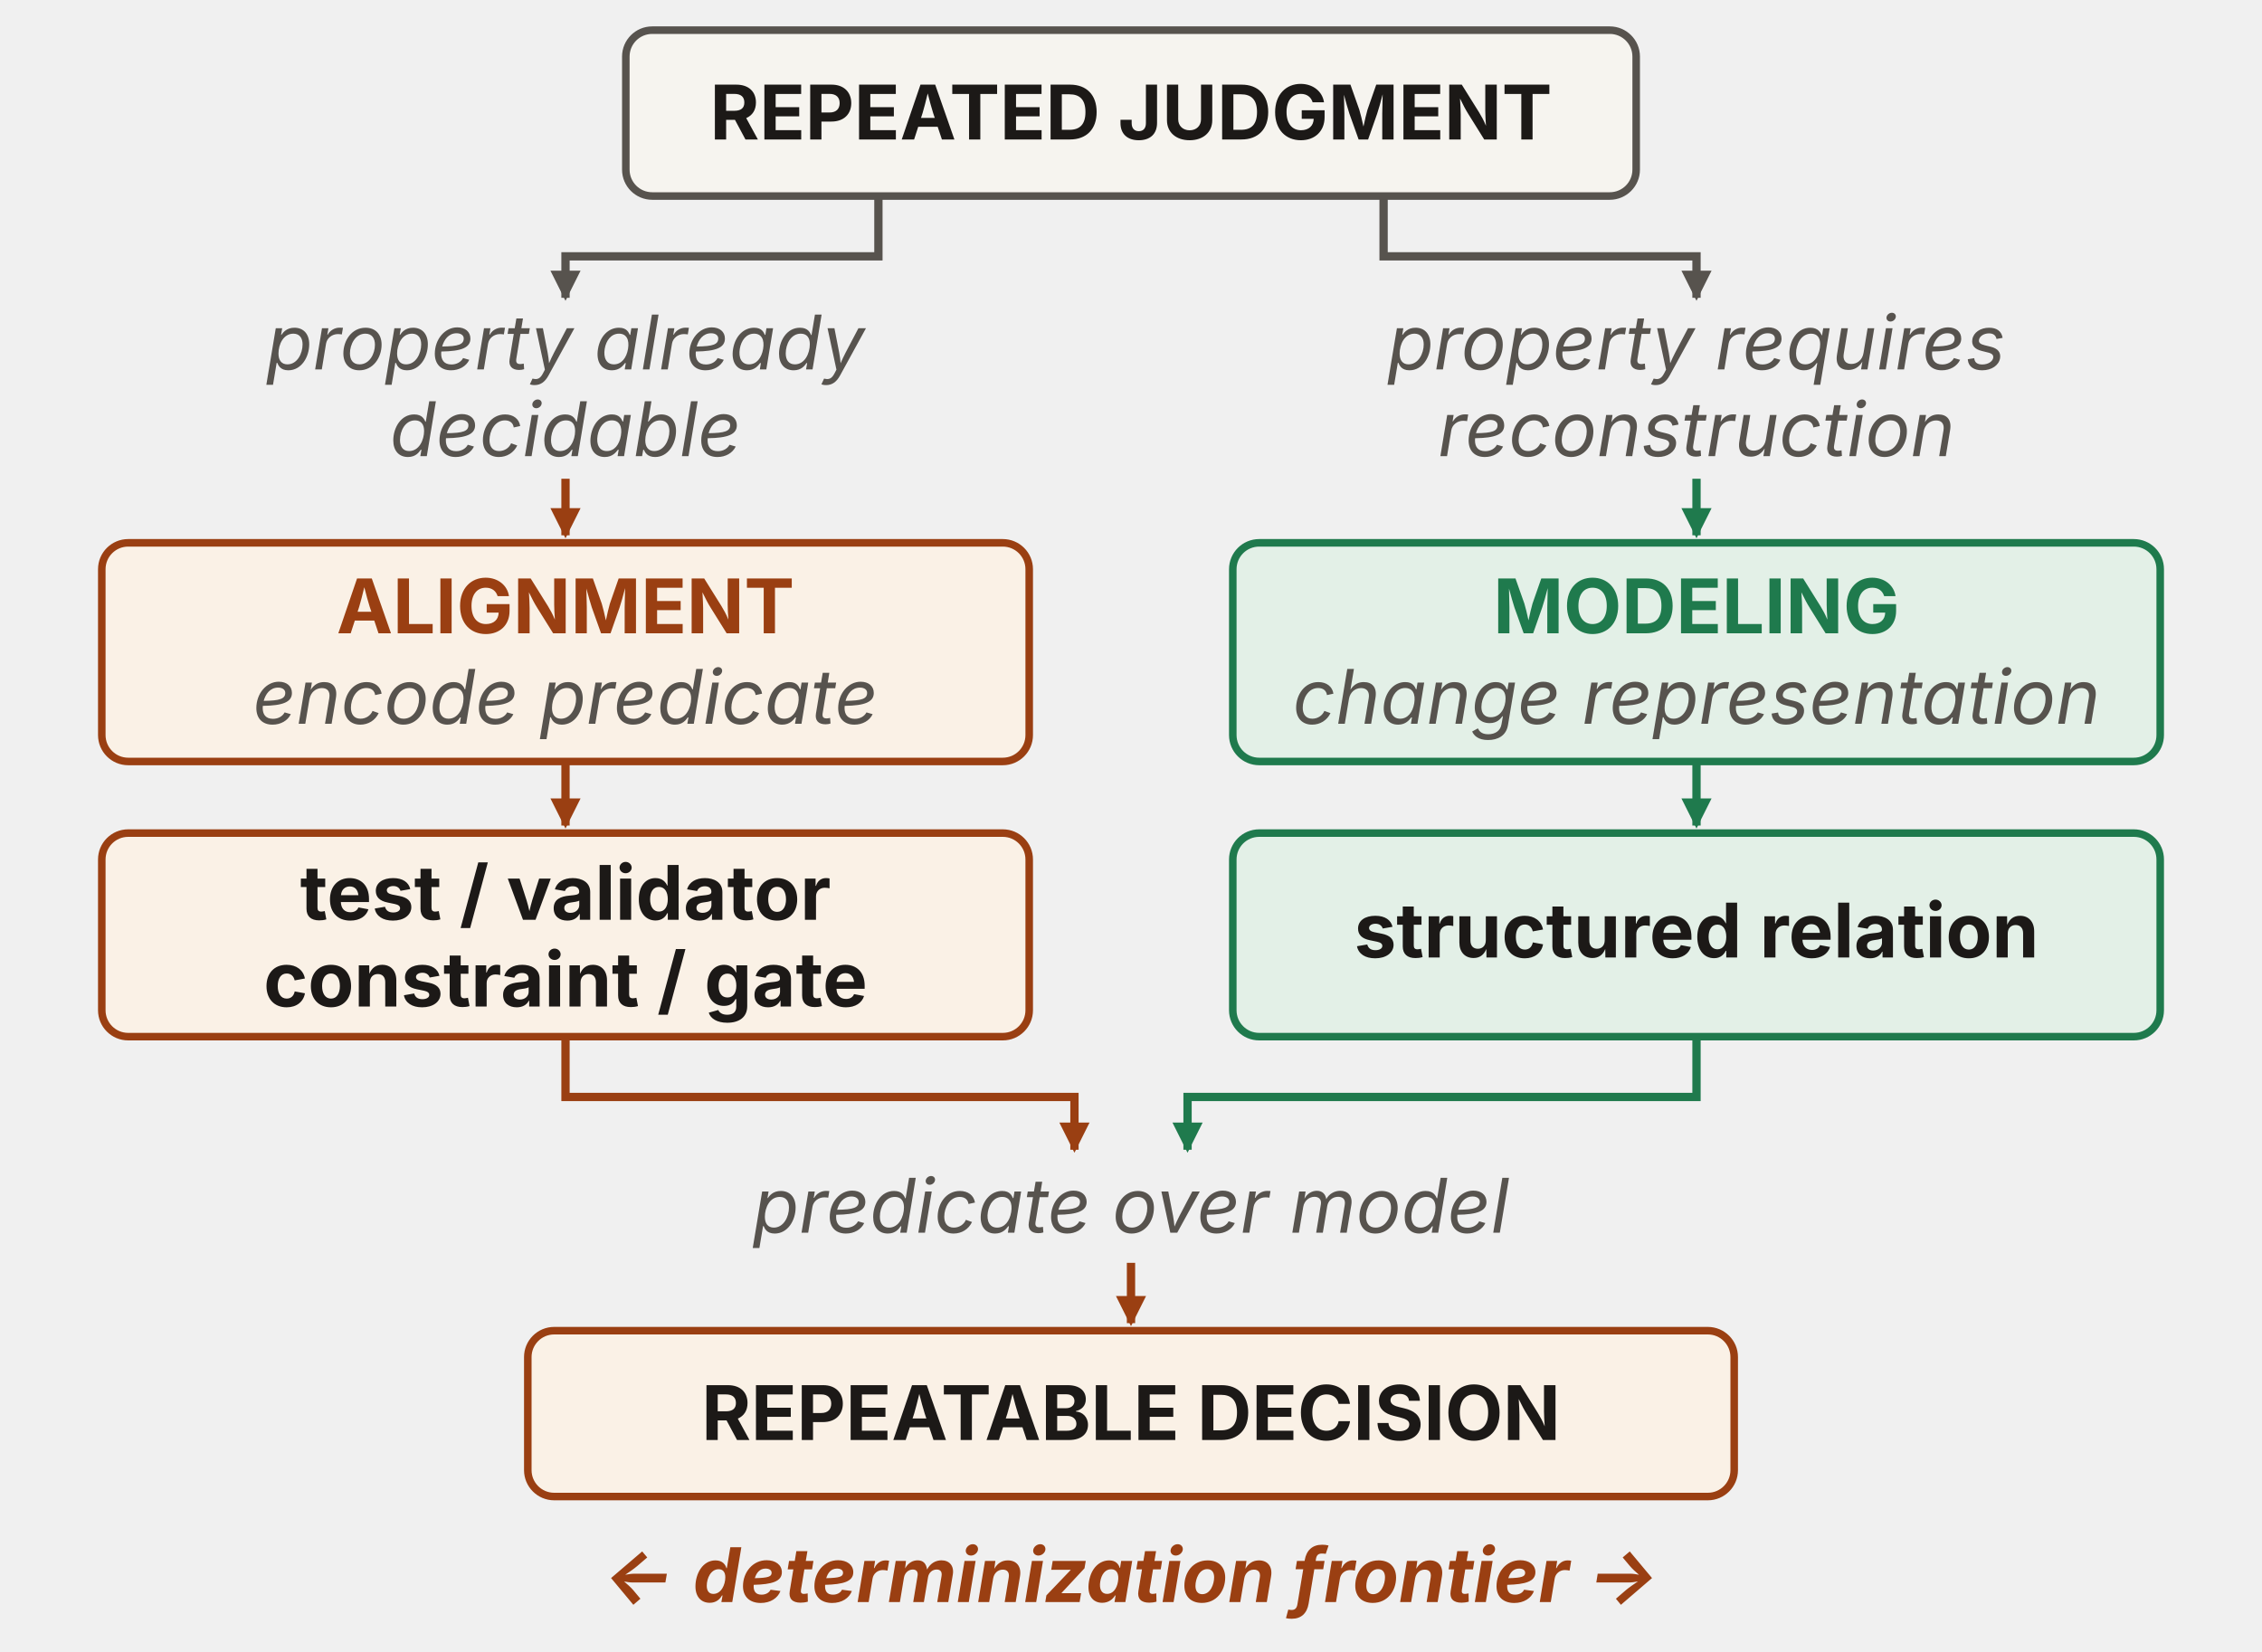
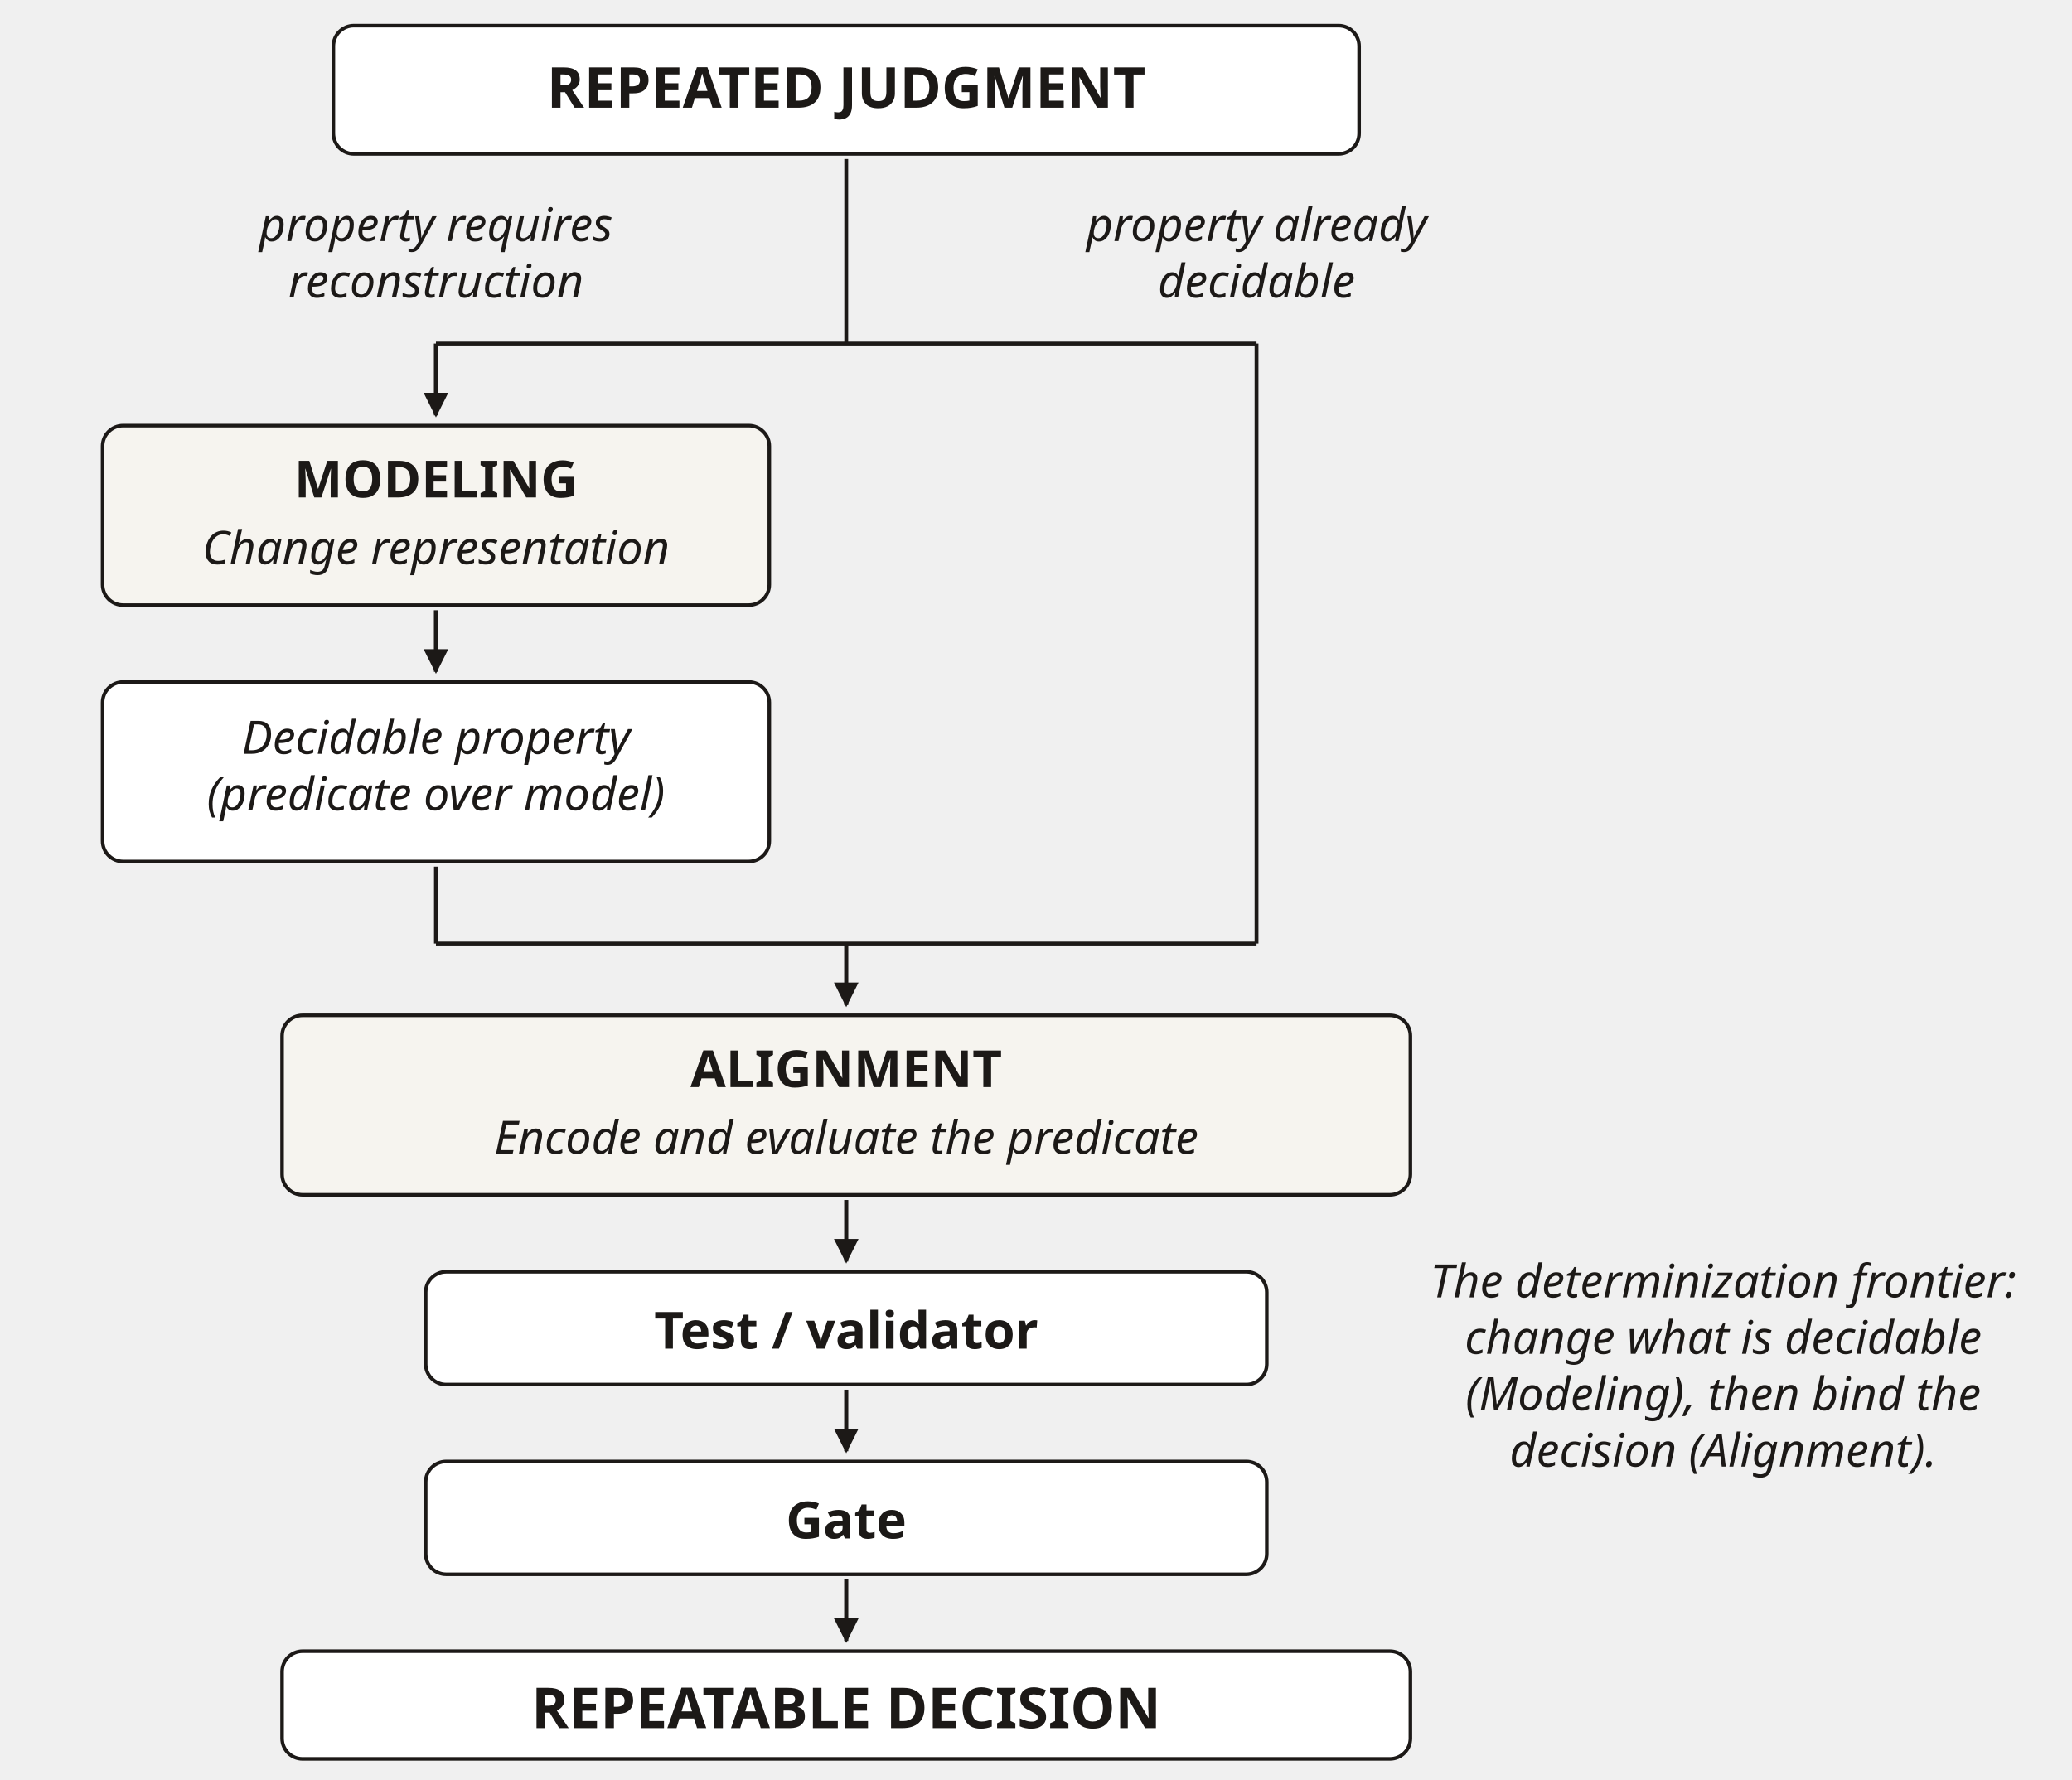
- <svg xmlns="http://www.w3.org/2000/svg" viewBox="0 0 600 438" width="600" height="438" role="img" aria-labelledby="figure-title figure-description" font-family="'Source Sans 3', -apple-system, 'Segoe UI', sans-serif">
+ <svg xmlns="http://www.w3.org/2000/svg" width="538.667" height="462.667" viewBox="0 0 404 347" role="img" aria-labelledby="title desc" font-family="'Source Sans 3', sans-serif">
  <defs>
-     <marker id="ink-arrow" viewBox="0 0 10 10" refX="9" refY="5" markerWidth="8" markerHeight="8" markerUnits="userSpaceOnUse" orient="auto">
-       <path d="M0 0 L10 5 L0 10 Z" fill="#1c1917" />
-     </marker>
-     <marker id="muted-arrow" viewBox="0 0 10 10" refX="9" refY="5" markerWidth="8" markerHeight="8" markerUnits="userSpaceOnUse" orient="auto">
-       <path d="M0 0 L10 5 L0 10 Z" fill="#57534e" />
-     </marker>
-     <marker id="rust-arrow" viewBox="0 0 10 10" refX="9" refY="5" markerWidth="8" markerHeight="8" markerUnits="userSpaceOnUse" orient="auto">
-       <path d="M0 0 L10 5 L0 10 Z" fill="#9a3f12" />
-     </marker>
-     <marker id="blue-arrow" viewBox="0 0 10 10" refX="9" refY="5" markerWidth="8" markerHeight="8" markerUnits="userSpaceOnUse" orient="auto">
-       <path d="M0 0 L10 5 L0 10 Z" fill="#2f5169" />
-     </marker>
-     <marker id="green-arrow" viewBox="0 0 10 10" refX="9" refY="5" markerWidth="8" markerHeight="8" markerUnits="userSpaceOnUse" orient="auto">
-       <path d="M0 0 L10 5 L0 10 Z" fill="#1f7a4d" />
-     </marker>
-     <marker id="red-arrow" viewBox="0 0 10 10" refX="9" refY="5" markerWidth="8" markerHeight="8" markerUnits="userSpaceOnUse" orient="auto">
-       <path d="M0 0 L10 5 L0 10 Z" fill="#b23b3b" />
-     </marker>
-     <marker id="purple-arrow" viewBox="0 0 10 10" refX="9" refY="5" markerWidth="8" markerHeight="8" markerUnits="userSpaceOnUse" orient="auto">
-       <path d="M0 0 L10 5 L0 10 Z" fill="#7c6bb0" />
+     <marker id="arrow" markerWidth="6" markerHeight="6" refX="5.5" refY="3" orient="auto">
+       <path d="M0,0 L6,3 L0,6 Z" fill="#1c1917" />
    </marker>
  </defs>
-   <rect id="repeated-judgment" x="166" y="8" width="268" height="44" rx="7" fill="#f6f4ef" stroke="#57534e" stroke-width="2" />
-   <text x="300" y="37" text-anchor="middle" font-size="20" fill="#1c1917" font-weight="700">REPEATED JUDGMENT</text>
-   <path d="M233 52 V68 H150 V79" fill="none" stroke="#57534e" stroke-width="2.2" marker-end="url(#muted-arrow)" />
-   <path d="M367 52 V68 H450 V79" fill="none" stroke="#57534e" stroke-width="2.2" marker-end="url(#muted-arrow)" />
-   <text x="150" y="98" text-anchor="middle" font-size="20" fill="#57534e" font-style="italic">property already</text>
-   <text x="150" y="121" text-anchor="middle" font-size="20" fill="#57534e" font-style="italic">decidable</text>
-   <text x="450" y="98" text-anchor="middle" font-size="20" fill="#57534e" font-style="italic">property requires</text>
-   <text x="450" y="121" text-anchor="middle" font-size="20" fill="#57534e" font-style="italic">reconstruction</text>
-   <path d="M150 127 L150 142" fill="none" stroke="#9a3f12" stroke-width="2.2" marker-end="url(#rust-arrow)" />
-   <path d="M450 127 L450 142" fill="none" stroke="#1f7a4d" stroke-width="2.2" marker-end="url(#green-arrow)" />
-   <rect id="alignment" x="27" y="144" width="246" height="58" rx="7" fill="#faf1e6" stroke="#9a3f12" stroke-width="2" />
-   <text x="150" y="168" text-anchor="middle" font-size="20" fill="#9a3f12" font-weight="700">ALIGNMENT</text>
-   <text x="150" y="192" text-anchor="middle" font-size="20" fill="#57534e" font-style="italic">encode predicate</text>
-   <rect id="modeling" x="327" y="144" width="246" height="58" rx="7" fill="#e3f0e7" stroke="#1f7a4d" stroke-width="2" />
-   <text x="450" y="168" text-anchor="middle" font-size="20" fill="#1f7a4d" font-weight="700">MODELING</text>
-   <text x="450" y="192" text-anchor="middle" font-size="20" fill="#57534e" font-style="italic">change representation</text>
-   <path d="M150 202 L150 219" fill="none" stroke="#9a3f12" stroke-width="2.2" marker-end="url(#rust-arrow)" />
-   <path d="M450 202 L450 219" fill="none" stroke="#1f7a4d" stroke-width="2.2" marker-end="url(#green-arrow)" />
-   <rect id="align-terminal" x="27" y="221" width="246" height="54" rx="7" fill="#faf1e6" stroke="#9a3f12" stroke-width="2" />
-   <text x="150" y="244" text-anchor="middle" font-size="20" fill="#1c1917" font-weight="700">test / validator</text>
-   <text x="150" y="267" text-anchor="middle" font-size="20" fill="#1c1917" font-weight="700">constraint / gate</text>
-   <rect id="model-terminal" x="327" y="221" width="246" height="54" rx="7" fill="#e3f0e7" stroke="#1f7a4d" stroke-width="2" />
-   <text x="450" y="254" text-anchor="middle" font-size="20" fill="#1c1917" font-weight="700">structured relation</text>
-   <path d="M150 275 V291 H285 V305" fill="none" stroke="#9a3f12" stroke-width="2.2" marker-end="url(#rust-arrow)" />
-   <path d="M450 275 V291 H315 V305" fill="none" stroke="#1f7a4d" stroke-width="2.2" marker-end="url(#green-arrow)" />
-   <text x="300" y="327" text-anchor="middle" font-size="20" fill="#57534e" font-style="italic">predicate over model</text>
-   <path d="M300 335 L300 351" fill="none" stroke="#9a3f12" stroke-width="2.2" marker-end="url(#rust-arrow)" />
-   <rect id="repeatable-decision" x="140" y="353" width="320" height="44" rx="7" fill="#faf1e6" stroke="#9a3f12" stroke-width="2" />
-   <text x="300" y="382" text-anchor="middle" font-size="20" fill="#1c1917" font-weight="700">REPEATABLE DECISION</text>
-   <text x="300" y="425" text-anchor="middle" font-size="20" fill="#9a3f12" font-weight="700" font-style="italic">← determinization frontier →</text>
+   <g fill="#1c1917" font-family="'Source Sans 3', sans-serif" font-size="9">
+     <rect x="65" y="5" width="200" height="25" rx="4" fill="white" stroke="#1c1917" stroke-width="0.7" />
+     <text x="165" y="21" font-size="11" text-anchor="middle" font-weight="700">REPEATED JUDGMENT</text>
+     <path d="M165,31 L165,67" fill="none" stroke="#1c1917" stroke-width="0.75" />
+     <path d="M85,67 L245,67" fill="none" stroke="#1c1917" stroke-width="0.75" />
+     <text x="85" y="47" font-size="9" text-anchor="middle" font-style="italic">property requires</text>
+     <text x="85" y="58" font-size="9" text-anchor="middle" font-style="italic">reconstruction</text>
+     <text x="245" y="47" font-size="9" text-anchor="middle" font-style="italic">property already</text>
+     <text x="245" y="58" font-size="9" text-anchor="middle" font-style="italic">decidable</text>
+     <path d="M85,67 L85,81" fill="none" stroke="#1c1917" stroke-width="0.8" marker-end="url(#arrow)" />
+     <rect x="20" y="83" width="130" height="35" rx="4" fill="#f6f4ef" stroke="#1c1917" stroke-width="0.7" />
+     <text x="85" y="97" font-size="10" text-anchor="middle" font-weight="700">MODELING</text>
+     <text x="85" y="110" font-size="9" text-anchor="middle" font-style="italic">Change representation</text>
+     <path d="M85,119 L85,131" fill="none" stroke="#1c1917" stroke-width="0.8" marker-end="url(#arrow)" />
+     <rect x="20" y="133" width="130" height="35" rx="4" fill="white" stroke="#1c1917" stroke-width="0.7" />
+     <text x="85" y="147" font-size="9" text-anchor="middle" font-style="italic">Decidable property</text>
+     <text x="85" y="158" font-size="9" text-anchor="middle" font-style="italic">(predicate over model)</text>
+     <path d="M85,169 L85,184" fill="none" stroke="#1c1917" stroke-width="0.75" />
+     <path d="M85,184 L245,184" fill="none" stroke="#1c1917" stroke-width="0.75" />
+     <path d="M245,67 L245,184" fill="none" stroke="#1c1917" stroke-width="0.75" />
+     <path d="M165,184 L165,196" fill="none" stroke="#1c1917" stroke-width="0.8" marker-end="url(#arrow)" />
+     <rect x="55" y="198" width="220" height="35" rx="4" fill="#f6f4ef" stroke="#1c1917" stroke-width="0.7" />
+     <text x="165" y="212" font-size="10" text-anchor="middle" font-weight="700">ALIGNMENT</text>
+     <text x="165" y="225" font-size="9" text-anchor="middle" font-style="italic">Encode and evaluate the predicate</text>
+     <path d="M165,234 L165,246" fill="none" stroke="#1c1917" stroke-width="0.8" marker-end="url(#arrow)" />
+     <rect x="83" y="248" width="164" height="22" rx="4" fill="white" stroke="#1c1917" stroke-width="0.7" />
+     <text x="165" y="263" font-size="10" text-anchor="middle" font-weight="700">Test / validator</text>
+     <path d="M165,271 L165,283" fill="none" stroke="#1c1917" stroke-width="0.8" marker-end="url(#arrow)" />
+     <rect x="83" y="285" width="164" height="22" rx="4" fill="white" stroke="#1c1917" stroke-width="0.7" />
+     <text x="165" y="300" font-size="10" text-anchor="middle" font-weight="700">Gate</text>
+     <path d="M165,308 L165,320" fill="none" stroke="#1c1917" stroke-width="0.8" marker-end="url(#arrow)" />
+     <rect x="55" y="322" width="220" height="21" rx="4" fill="white" stroke="#1c1917" stroke-width="0.7" />
+     <text x="165" y="337" font-size="11" text-anchor="middle" font-weight="700">REPEATABLE DECISION</text>
+     <text x="336" y="253" font-size="9" text-anchor="middle" font-style="italic">The determinization frontier:</text>
+     <text x="336" y="264" font-size="9" text-anchor="middle" font-style="italic">change what is decidable</text>
+     <text x="336" y="275" font-size="9" text-anchor="middle" font-style="italic">(Modeling), then bind the</text>
+     <text x="336" y="286" font-size="9" text-anchor="middle" font-style="italic">decision (Alignment).</text>
+   </g>
</svg>
